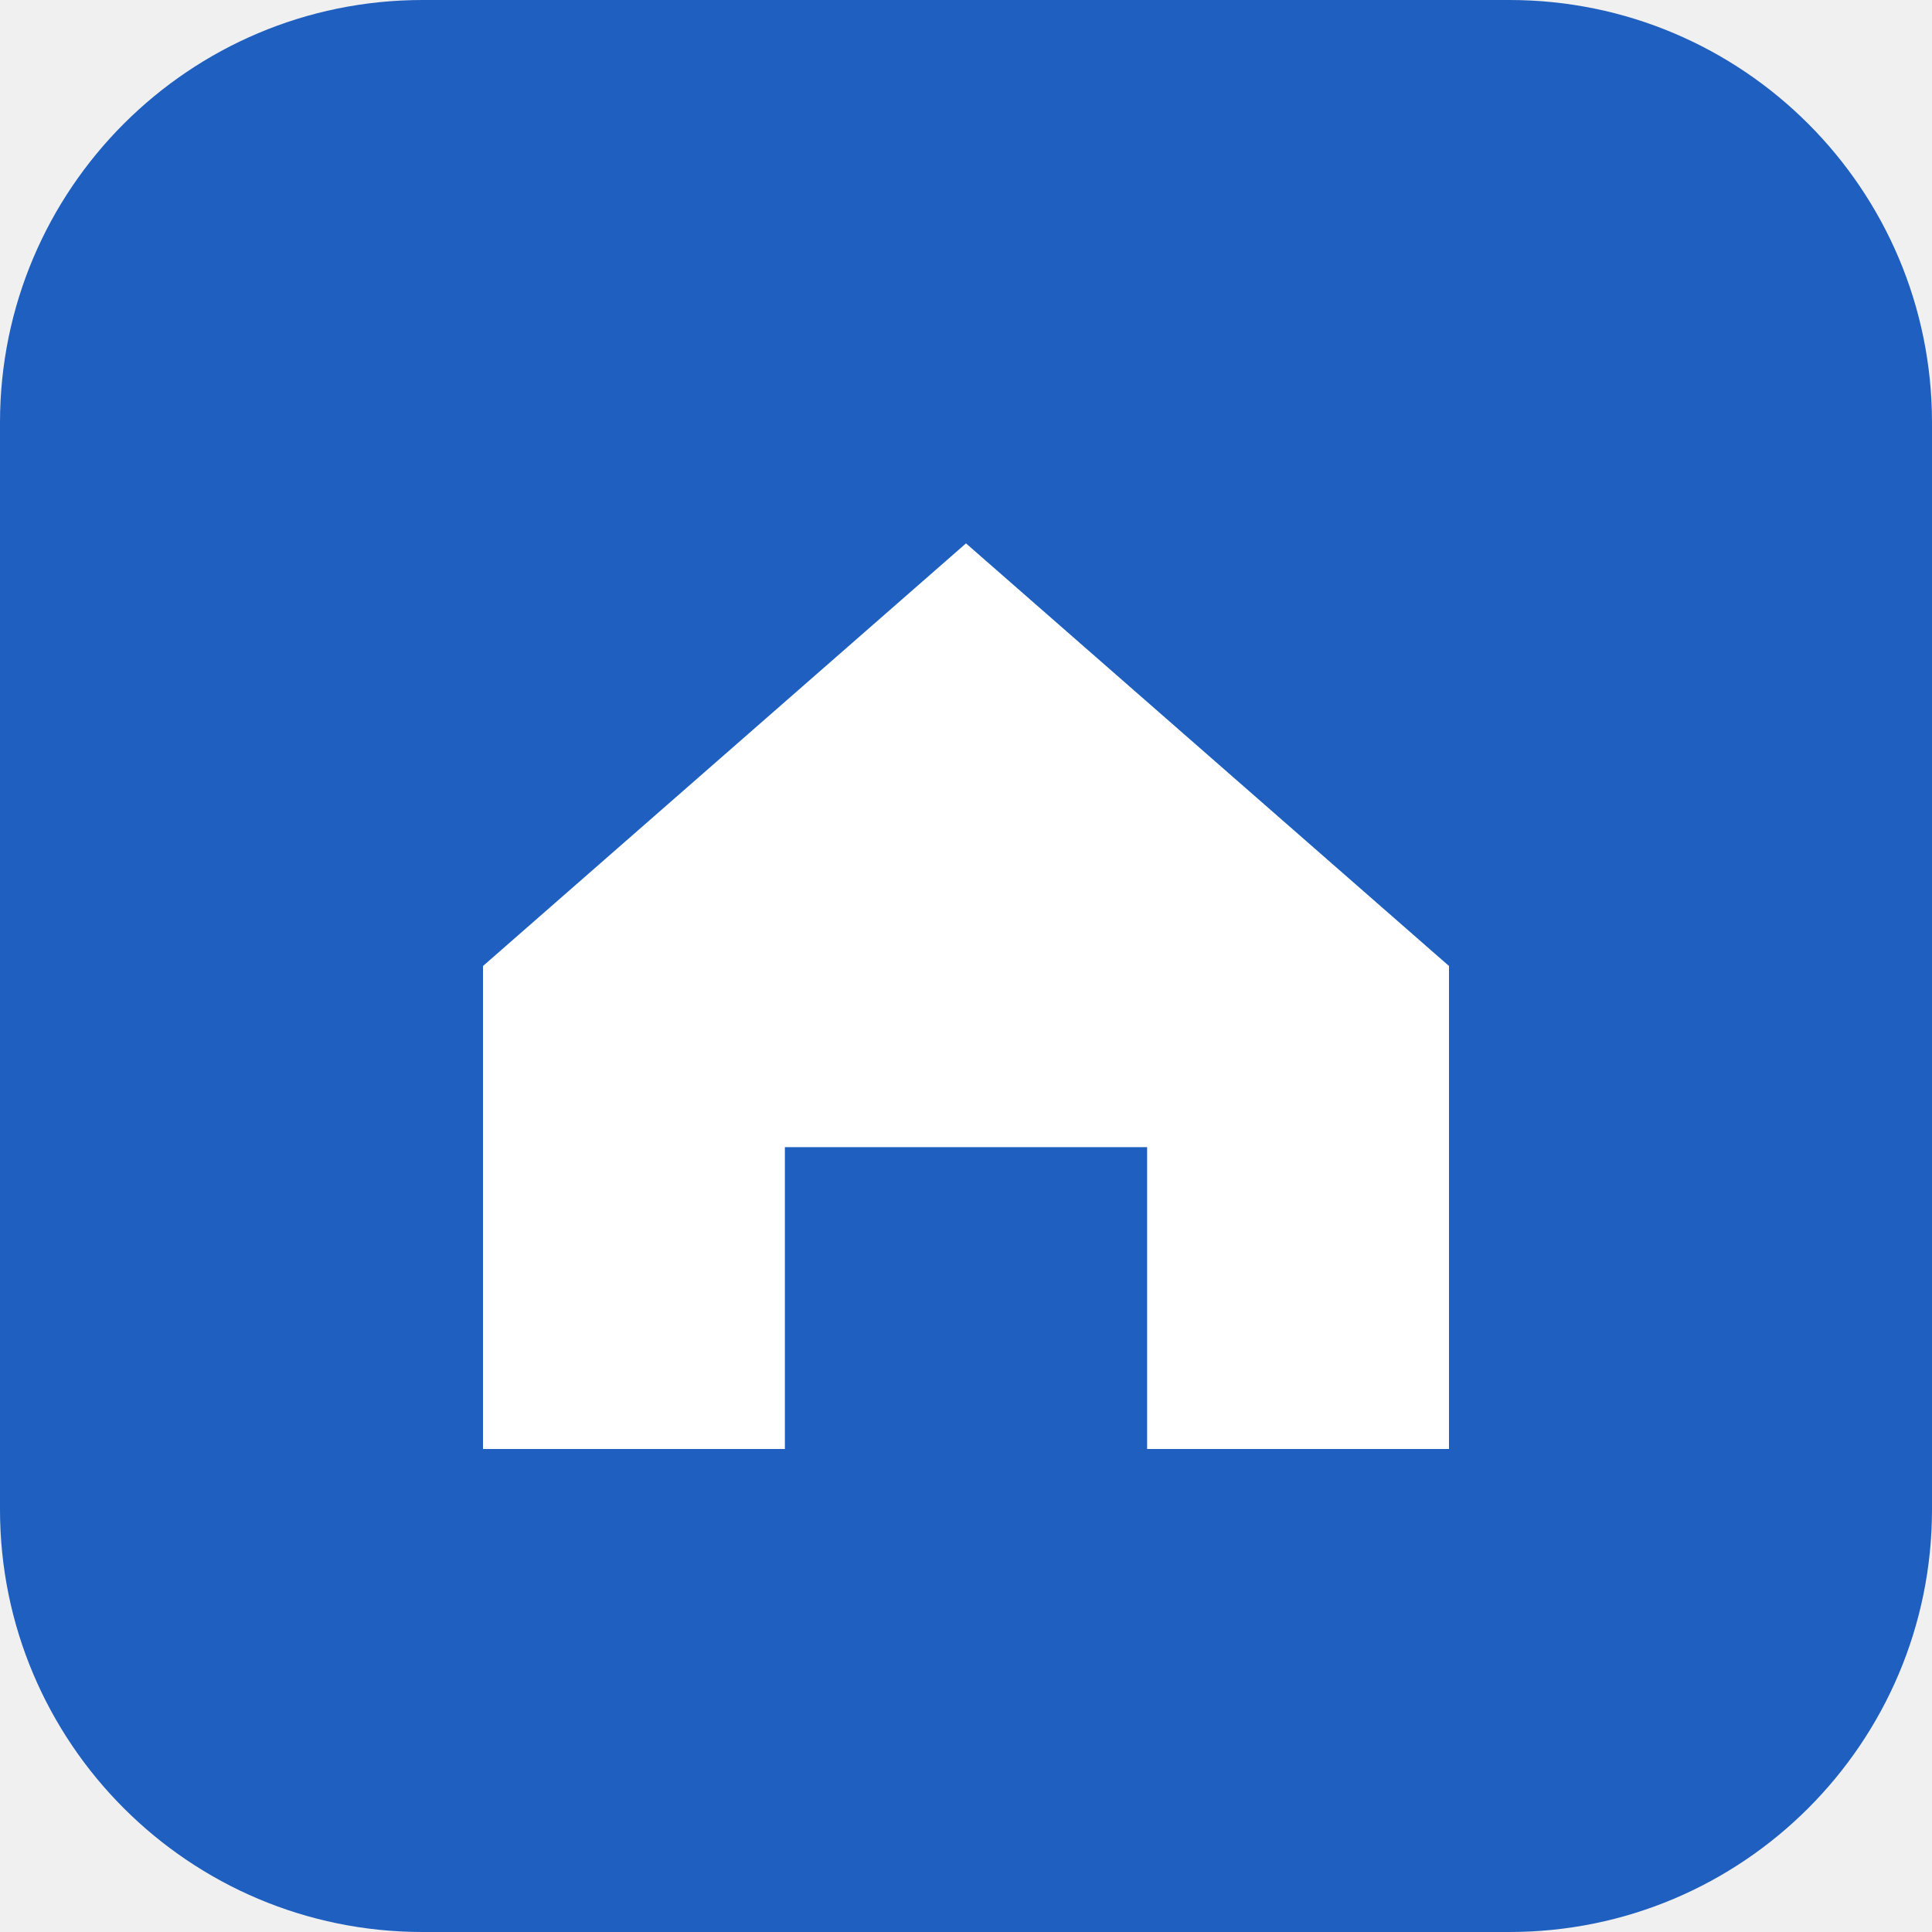
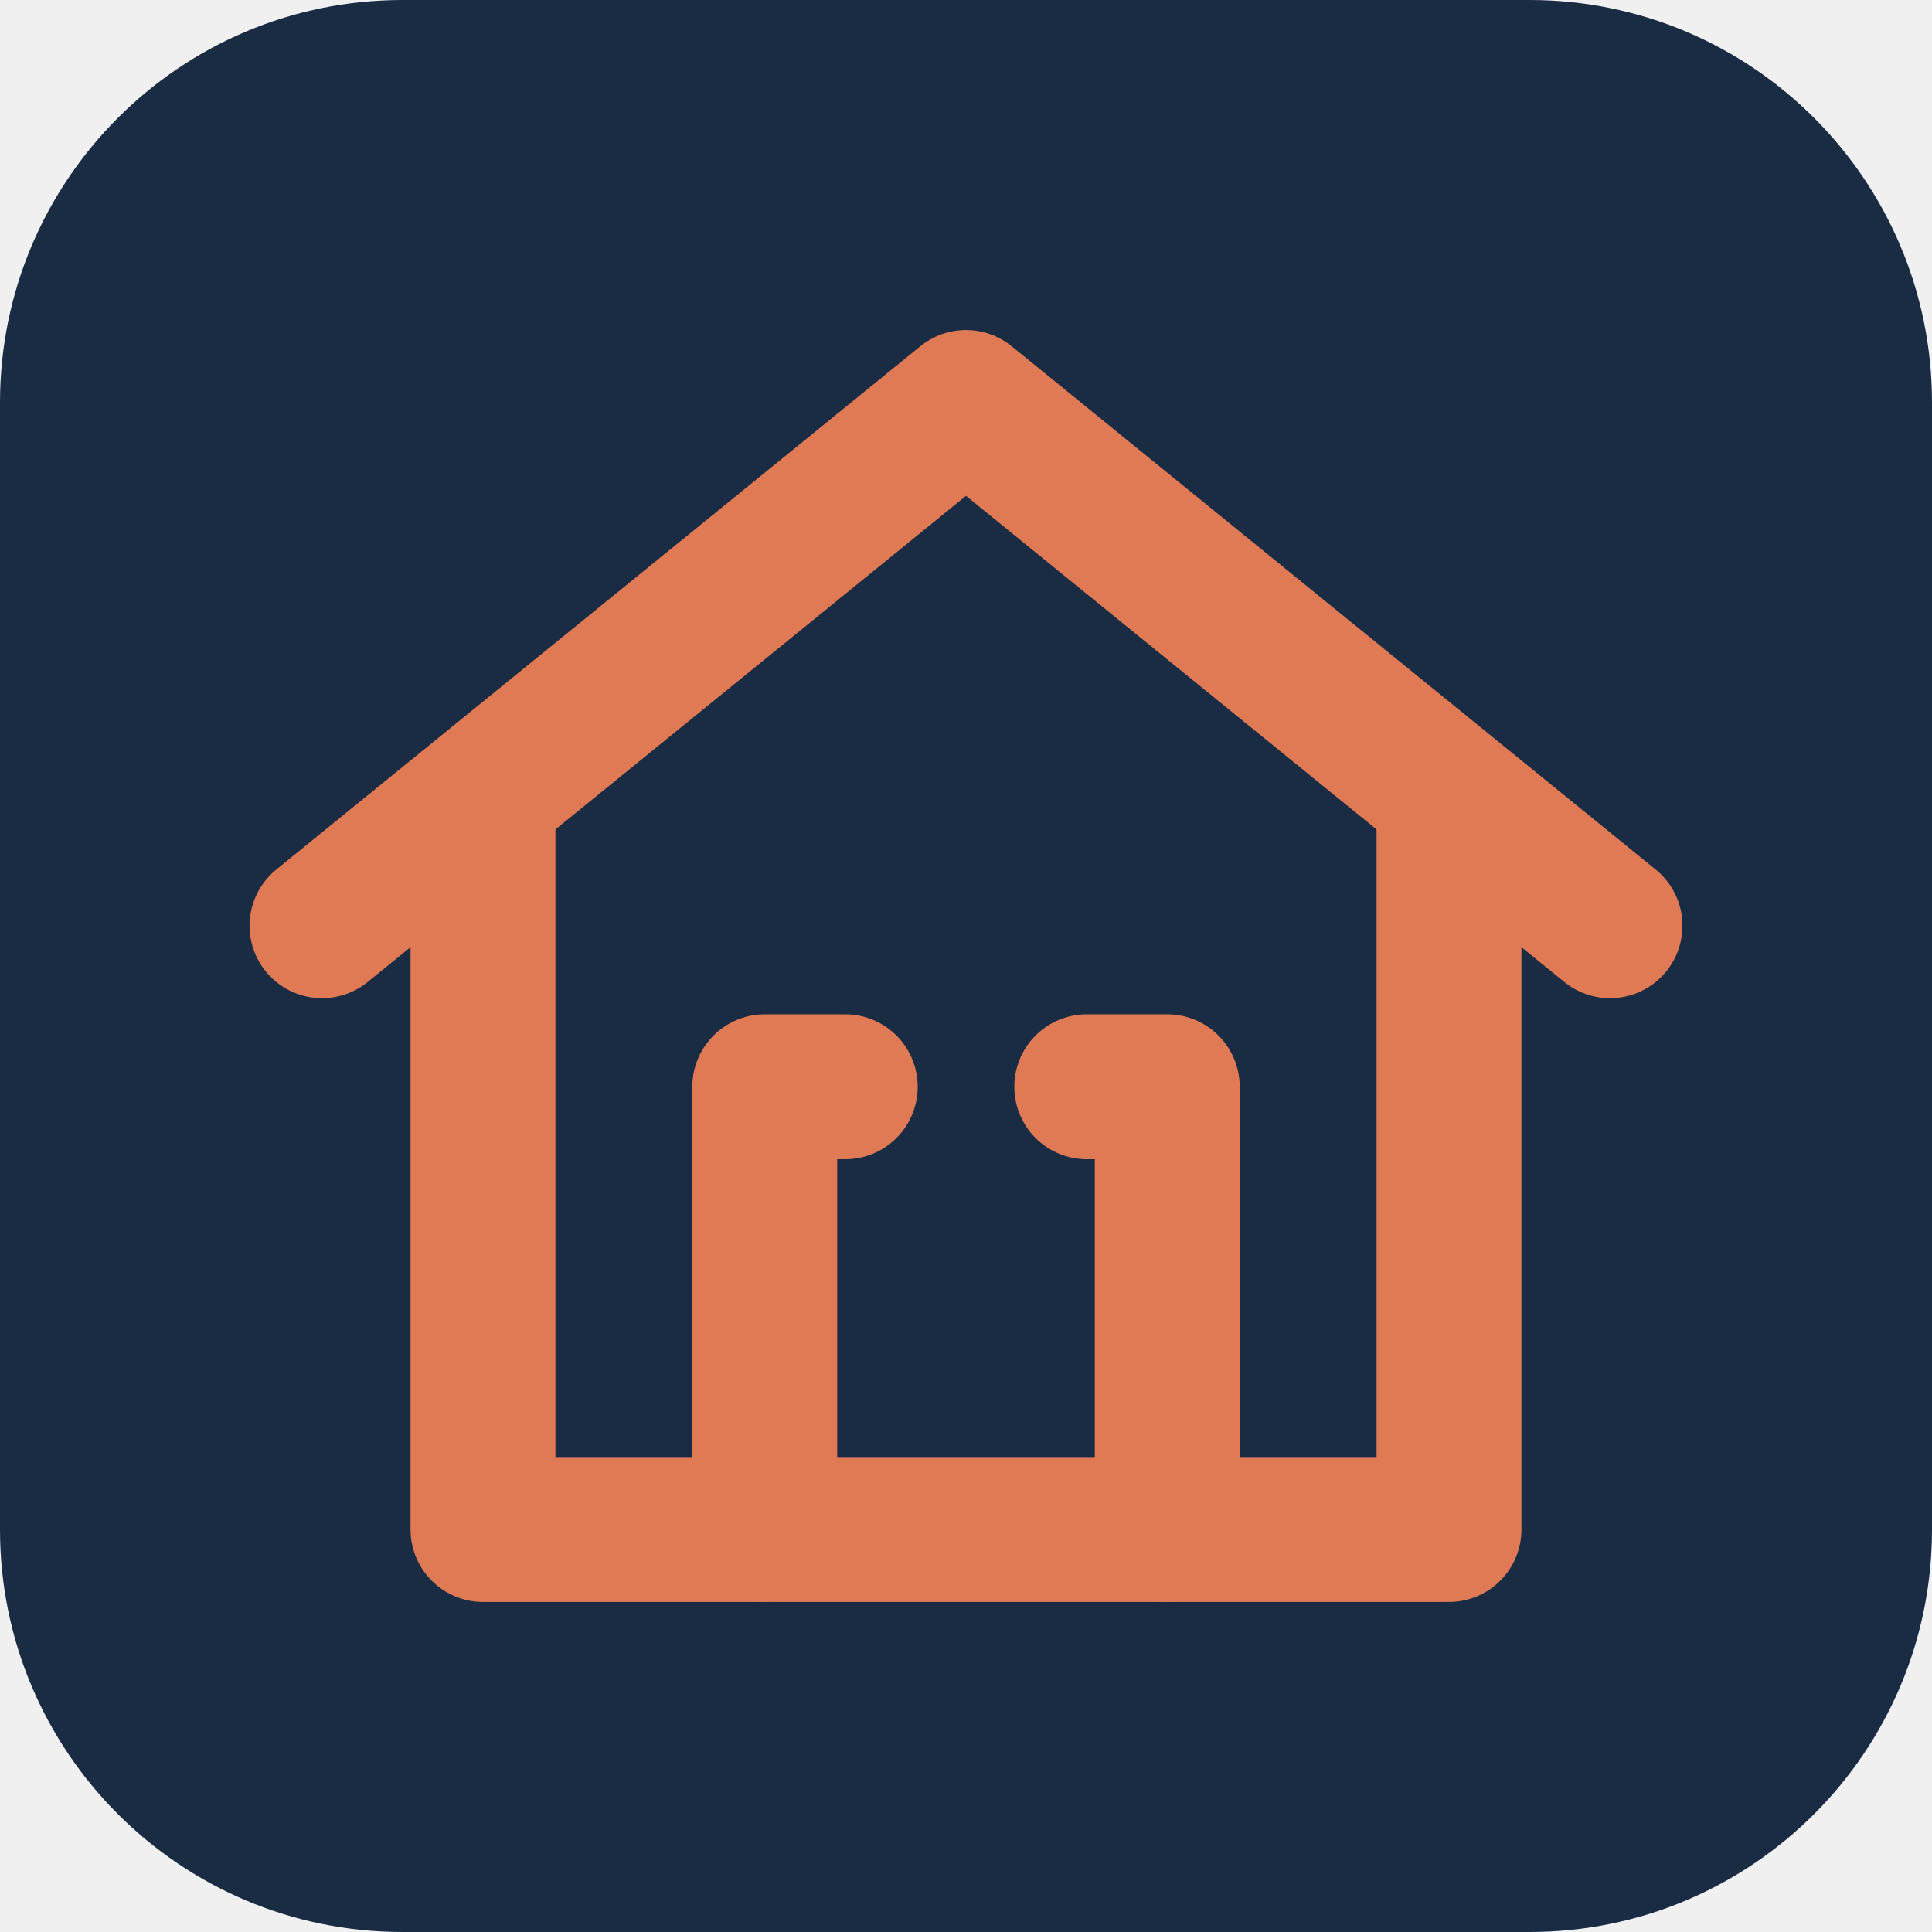
- <svg xmlns="http://www.w3.org/2000/svg" viewBox="0 0 32 32">
-   <rect width="32" height="32" rx="7" fill="#1f5fbf" />
-   <path d="M8 16 16 9l8 7v8h-5v-5h-6v5H8z" fill="#fff" />
+ <svg xmlns="http://www.w3.org/2000/svg" viewBox="0 0 24 24">
+   <rect width="24" height="24" rx="5" fill="#1A2B44" />
+   <g fill="none" stroke="#E07A55" stroke-width="1.8" stroke-linecap="round" stroke-linejoin="round">
+     <path d="M4 11.5 12 5l8 6.5" />
+     <path d="M6 10v9h12v-9" />
+     <path d="M10.5 13.5h-1v5.5M13.5 13.5h1v5.5" />
+   </g>
</svg>
